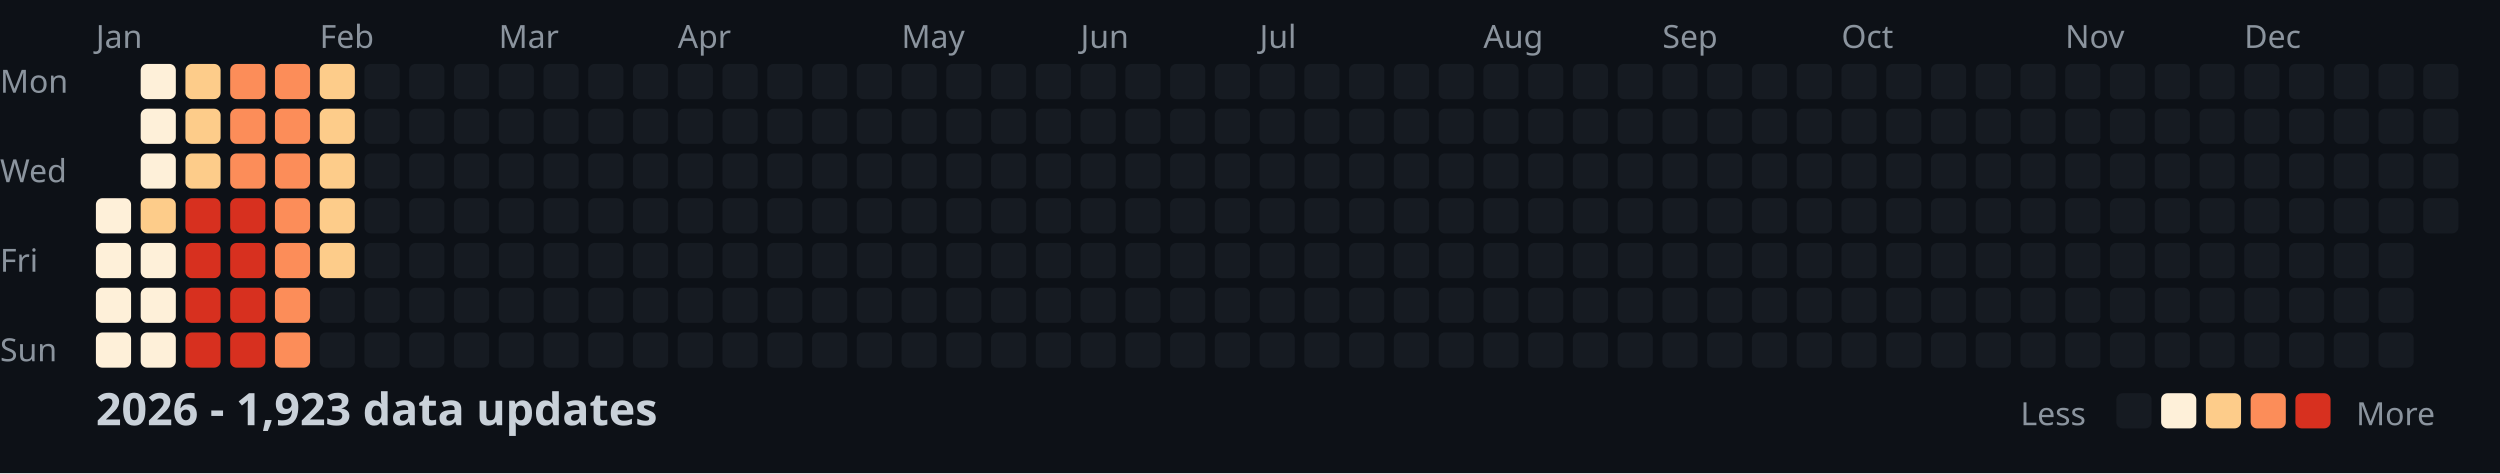
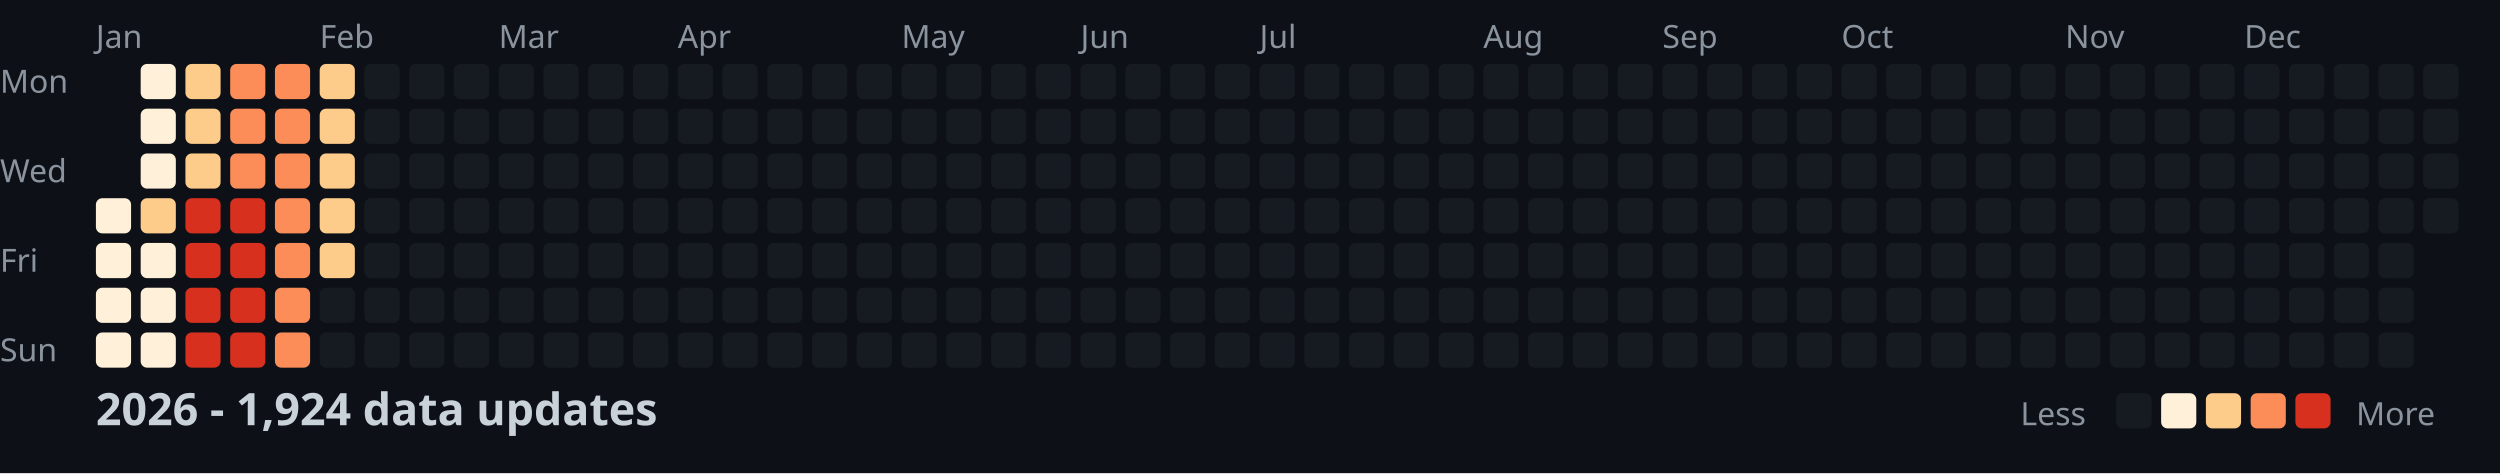
<svg xmlns="http://www.w3.org/2000/svg" width="782" height="148">
  <style>
    .month { font: 10px sans-serif; fill: #8b949e; }
    .day { font: 10px sans-serif; fill: #8b949e; }
    .title { font: bold 14px sans-serif; fill: #c9d1d9; }
    .legend { font: 10px sans-serif; fill: #8b949e; }
  </style>
  <rect width="100%" height="100%" fill="#0d1117" />
  <text x="0" y="29" class="day">Mon</text>
  <text x="0" y="57" class="day">Wed</text>
  <text x="0" y="85" class="day">Fri</text>
  <text x="0" y="113" class="day">Sun</text>
  <text x="30" y="15" class="month">Jan</text>
  <text x="100" y="15" class="month">Feb</text>
  <text x="156" y="15" class="month">Mar</text>
  <text x="212" y="15" class="month">Apr</text>
  <text x="282" y="15" class="month">May</text>
  <text x="338" y="15" class="month">Jun</text>
  <text x="394" y="15" class="month">Jul</text>
  <text x="464" y="15" class="month">Aug</text>
  <text x="520" y="15" class="month">Sep</text>
  <text x="576" y="15" class="month">Oct</text>
  <text x="646" y="15" class="month">Nov</text>
  <text x="702" y="15" class="month">Dec</text>
  <rect x="30" y="62" width="11" height="11" fill="#fef0d9" rx="2" />
  <rect x="30" y="76" width="11" height="11" fill="#fef0d9" rx="2" />
  <rect x="30" y="90" width="11" height="11" fill="#fef0d9" rx="2" />
  <rect x="30" y="104" width="11" height="11" fill="#fef0d9" rx="2" />
  <rect x="44" y="20" width="11" height="11" fill="#fef0d9" rx="2" />
  <rect x="44" y="34" width="11" height="11" fill="#fef0d9" rx="2" />
  <rect x="44" y="48" width="11" height="11" fill="#fef0d9" rx="2" />
  <rect x="44" y="62" width="11" height="11" fill="#fdcc8a" rx="2" />
  <rect x="44" y="76" width="11" height="11" fill="#fef0d9" rx="2" />
  <rect x="44" y="90" width="11" height="11" fill="#fef0d9" rx="2" />
  <rect x="44" y="104" width="11" height="11" fill="#fef0d9" rx="2" />
  <rect x="58" y="20" width="11" height="11" fill="#fdcc8a" rx="2" />
  <rect x="58" y="34" width="11" height="11" fill="#fdcc8a" rx="2" />
  <rect x="58" y="48" width="11" height="11" fill="#fdcc8a" rx="2" />
  <rect x="58" y="62" width="11" height="11" fill="#d7301f" rx="2" />
  <rect x="58" y="76" width="11" height="11" fill="#d7301f" rx="2" />
  <rect x="58" y="90" width="11" height="11" fill="#d7301f" rx="2" />
  <rect x="58" y="104" width="11" height="11" fill="#d7301f" rx="2" />
  <rect x="72" y="20" width="11" height="11" fill="#fc8d59" rx="2" />
  <rect x="72" y="34" width="11" height="11" fill="#fc8d59" rx="2" />
  <rect x="72" y="48" width="11" height="11" fill="#fc8d59" rx="2" />
  <rect x="72" y="62" width="11" height="11" fill="#d7301f" rx="2" />
  <rect x="72" y="76" width="11" height="11" fill="#d7301f" rx="2" />
  <rect x="72" y="90" width="11" height="11" fill="#d7301f" rx="2" />
  <rect x="72" y="104" width="11" height="11" fill="#d7301f" rx="2" />
  <rect x="86" y="20" width="11" height="11" fill="#fc8d59" rx="2" />
  <rect x="86" y="34" width="11" height="11" fill="#fc8d59" rx="2" />
  <rect x="86" y="48" width="11" height="11" fill="#fc8d59" rx="2" />
  <rect x="86" y="62" width="11" height="11" fill="#fc8d59" rx="2" />
  <rect x="86" y="76" width="11" height="11" fill="#fc8d59" rx="2" />
  <rect x="86" y="90" width="11" height="11" fill="#fc8d59" rx="2" />
  <rect x="86" y="104" width="11" height="11" fill="#fc8d59" rx="2" />
  <rect x="100" y="20" width="11" height="11" fill="#fdcc8a" rx="2" />
  <rect x="100" y="34" width="11" height="11" fill="#fdcc8a" rx="2" />
  <rect x="100" y="48" width="11" height="11" fill="#fdcc8a" rx="2" />
  <rect x="100" y="62" width="11" height="11" fill="#fdcc8a" rx="2" />
  <rect x="100" y="76" width="11" height="11" fill="#fdcc8a" rx="2" />
  <rect x="100" y="90" width="11" height="11" fill="#161b22" rx="2" />
  <rect x="100" y="104" width="11" height="11" fill="#161b22" rx="2" />
  <rect x="114" y="20" width="11" height="11" fill="#161b22" rx="2" />
  <rect x="114" y="34" width="11" height="11" fill="#161b22" rx="2" />
  <rect x="114" y="48" width="11" height="11" fill="#161b22" rx="2" />
  <rect x="114" y="62" width="11" height="11" fill="#161b22" rx="2" />
  <rect x="114" y="76" width="11" height="11" fill="#161b22" rx="2" />
  <rect x="114" y="90" width="11" height="11" fill="#161b22" rx="2" />
  <rect x="114" y="104" width="11" height="11" fill="#161b22" rx="2" />
  <rect x="128" y="20" width="11" height="11" fill="#161b22" rx="2" />
  <rect x="128" y="34" width="11" height="11" fill="#161b22" rx="2" />
  <rect x="128" y="48" width="11" height="11" fill="#161b22" rx="2" />
  <rect x="128" y="62" width="11" height="11" fill="#161b22" rx="2" />
  <rect x="128" y="76" width="11" height="11" fill="#161b22" rx="2" />
  <rect x="128" y="90" width="11" height="11" fill="#161b22" rx="2" />
  <rect x="128" y="104" width="11" height="11" fill="#161b22" rx="2" />
  <rect x="142" y="20" width="11" height="11" fill="#161b22" rx="2" />
  <rect x="142" y="34" width="11" height="11" fill="#161b22" rx="2" />
  <rect x="142" y="48" width="11" height="11" fill="#161b22" rx="2" />
  <rect x="142" y="62" width="11" height="11" fill="#161b22" rx="2" />
  <rect x="142" y="76" width="11" height="11" fill="#161b22" rx="2" />
  <rect x="142" y="90" width="11" height="11" fill="#161b22" rx="2" />
  <rect x="142" y="104" width="11" height="11" fill="#161b22" rx="2" />
  <rect x="156" y="20" width="11" height="11" fill="#161b22" rx="2" />
  <rect x="156" y="34" width="11" height="11" fill="#161b22" rx="2" />
  <rect x="156" y="48" width="11" height="11" fill="#161b22" rx="2" />
  <rect x="156" y="62" width="11" height="11" fill="#161b22" rx="2" />
  <rect x="156" y="76" width="11" height="11" fill="#161b22" rx="2" />
  <rect x="156" y="90" width="11" height="11" fill="#161b22" rx="2" />
  <rect x="156" y="104" width="11" height="11" fill="#161b22" rx="2" />
  <rect x="170" y="20" width="11" height="11" fill="#161b22" rx="2" />
  <rect x="170" y="34" width="11" height="11" fill="#161b22" rx="2" />
  <rect x="170" y="48" width="11" height="11" fill="#161b22" rx="2" />
  <rect x="170" y="62" width="11" height="11" fill="#161b22" rx="2" />
  <rect x="170" y="76" width="11" height="11" fill="#161b22" rx="2" />
  <rect x="170" y="90" width="11" height="11" fill="#161b22" rx="2" />
  <rect x="170" y="104" width="11" height="11" fill="#161b22" rx="2" />
  <rect x="184" y="20" width="11" height="11" fill="#161b22" rx="2" />
  <rect x="184" y="34" width="11" height="11" fill="#161b22" rx="2" />
  <rect x="184" y="48" width="11" height="11" fill="#161b22" rx="2" />
  <rect x="184" y="62" width="11" height="11" fill="#161b22" rx="2" />
  <rect x="184" y="76" width="11" height="11" fill="#161b22" rx="2" />
  <rect x="184" y="90" width="11" height="11" fill="#161b22" rx="2" />
  <rect x="184" y="104" width="11" height="11" fill="#161b22" rx="2" />
  <rect x="198" y="20" width="11" height="11" fill="#161b22" rx="2" />
  <rect x="198" y="34" width="11" height="11" fill="#161b22" rx="2" />
  <rect x="198" y="48" width="11" height="11" fill="#161b22" rx="2" />
  <rect x="198" y="62" width="11" height="11" fill="#161b22" rx="2" />
  <rect x="198" y="76" width="11" height="11" fill="#161b22" rx="2" />
  <rect x="198" y="90" width="11" height="11" fill="#161b22" rx="2" />
  <rect x="198" y="104" width="11" height="11" fill="#161b22" rx="2" />
  <rect x="212" y="20" width="11" height="11" fill="#161b22" rx="2" />
  <rect x="212" y="34" width="11" height="11" fill="#161b22" rx="2" />
  <rect x="212" y="48" width="11" height="11" fill="#161b22" rx="2" />
  <rect x="212" y="62" width="11" height="11" fill="#161b22" rx="2" />
  <rect x="212" y="76" width="11" height="11" fill="#161b22" rx="2" />
  <rect x="212" y="90" width="11" height="11" fill="#161b22" rx="2" />
  <rect x="212" y="104" width="11" height="11" fill="#161b22" rx="2" />
  <rect x="226" y="20" width="11" height="11" fill="#161b22" rx="2" />
  <rect x="226" y="34" width="11" height="11" fill="#161b22" rx="2" />
  <rect x="226" y="48" width="11" height="11" fill="#161b22" rx="2" />
  <rect x="226" y="62" width="11" height="11" fill="#161b22" rx="2" />
  <rect x="226" y="76" width="11" height="11" fill="#161b22" rx="2" />
  <rect x="226" y="90" width="11" height="11" fill="#161b22" rx="2" />
  <rect x="226" y="104" width="11" height="11" fill="#161b22" rx="2" />
  <rect x="240" y="20" width="11" height="11" fill="#161b22" rx="2" />
  <rect x="240" y="34" width="11" height="11" fill="#161b22" rx="2" />
  <rect x="240" y="48" width="11" height="11" fill="#161b22" rx="2" />
  <rect x="240" y="62" width="11" height="11" fill="#161b22" rx="2" />
  <rect x="240" y="76" width="11" height="11" fill="#161b22" rx="2" />
  <rect x="240" y="90" width="11" height="11" fill="#161b22" rx="2" />
  <rect x="240" y="104" width="11" height="11" fill="#161b22" rx="2" />
  <rect x="254" y="20" width="11" height="11" fill="#161b22" rx="2" />
  <rect x="254" y="34" width="11" height="11" fill="#161b22" rx="2" />
  <rect x="254" y="48" width="11" height="11" fill="#161b22" rx="2" />
  <rect x="254" y="62" width="11" height="11" fill="#161b22" rx="2" />
  <rect x="254" y="76" width="11" height="11" fill="#161b22" rx="2" />
  <rect x="254" y="90" width="11" height="11" fill="#161b22" rx="2" />
  <rect x="254" y="104" width="11" height="11" fill="#161b22" rx="2" />
  <rect x="268" y="20" width="11" height="11" fill="#161b22" rx="2" />
  <rect x="268" y="34" width="11" height="11" fill="#161b22" rx="2" />
  <rect x="268" y="48" width="11" height="11" fill="#161b22" rx="2" />
  <rect x="268" y="62" width="11" height="11" fill="#161b22" rx="2" />
  <rect x="268" y="76" width="11" height="11" fill="#161b22" rx="2" />
  <rect x="268" y="90" width="11" height="11" fill="#161b22" rx="2" />
  <rect x="268" y="104" width="11" height="11" fill="#161b22" rx="2" />
  <rect x="282" y="20" width="11" height="11" fill="#161b22" rx="2" />
  <rect x="282" y="34" width="11" height="11" fill="#161b22" rx="2" />
  <rect x="282" y="48" width="11" height="11" fill="#161b22" rx="2" />
  <rect x="282" y="62" width="11" height="11" fill="#161b22" rx="2" />
  <rect x="282" y="76" width="11" height="11" fill="#161b22" rx="2" />
  <rect x="282" y="90" width="11" height="11" fill="#161b22" rx="2" />
  <rect x="282" y="104" width="11" height="11" fill="#161b22" rx="2" />
  <rect x="296" y="20" width="11" height="11" fill="#161b22" rx="2" />
  <rect x="296" y="34" width="11" height="11" fill="#161b22" rx="2" />
  <rect x="296" y="48" width="11" height="11" fill="#161b22" rx="2" />
  <rect x="296" y="62" width="11" height="11" fill="#161b22" rx="2" />
  <rect x="296" y="76" width="11" height="11" fill="#161b22" rx="2" />
  <rect x="296" y="90" width="11" height="11" fill="#161b22" rx="2" />
  <rect x="296" y="104" width="11" height="11" fill="#161b22" rx="2" />
  <rect x="310" y="20" width="11" height="11" fill="#161b22" rx="2" />
  <rect x="310" y="34" width="11" height="11" fill="#161b22" rx="2" />
  <rect x="310" y="48" width="11" height="11" fill="#161b22" rx="2" />
  <rect x="310" y="62" width="11" height="11" fill="#161b22" rx="2" />
  <rect x="310" y="76" width="11" height="11" fill="#161b22" rx="2" />
  <rect x="310" y="90" width="11" height="11" fill="#161b22" rx="2" />
  <rect x="310" y="104" width="11" height="11" fill="#161b22" rx="2" />
  <rect x="324" y="20" width="11" height="11" fill="#161b22" rx="2" />
  <rect x="324" y="34" width="11" height="11" fill="#161b22" rx="2" />
  <rect x="324" y="48" width="11" height="11" fill="#161b22" rx="2" />
  <rect x="324" y="62" width="11" height="11" fill="#161b22" rx="2" />
  <rect x="324" y="76" width="11" height="11" fill="#161b22" rx="2" />
  <rect x="324" y="90" width="11" height="11" fill="#161b22" rx="2" />
  <rect x="324" y="104" width="11" height="11" fill="#161b22" rx="2" />
  <rect x="338" y="20" width="11" height="11" fill="#161b22" rx="2" />
  <rect x="338" y="34" width="11" height="11" fill="#161b22" rx="2" />
  <rect x="338" y="48" width="11" height="11" fill="#161b22" rx="2" />
  <rect x="338" y="62" width="11" height="11" fill="#161b22" rx="2" />
  <rect x="338" y="76" width="11" height="11" fill="#161b22" rx="2" />
  <rect x="338" y="90" width="11" height="11" fill="#161b22" rx="2" />
  <rect x="338" y="104" width="11" height="11" fill="#161b22" rx="2" />
  <rect x="352" y="20" width="11" height="11" fill="#161b22" rx="2" />
  <rect x="352" y="34" width="11" height="11" fill="#161b22" rx="2" />
  <rect x="352" y="48" width="11" height="11" fill="#161b22" rx="2" />
  <rect x="352" y="62" width="11" height="11" fill="#161b22" rx="2" />
  <rect x="352" y="76" width="11" height="11" fill="#161b22" rx="2" />
  <rect x="352" y="90" width="11" height="11" fill="#161b22" rx="2" />
  <rect x="352" y="104" width="11" height="11" fill="#161b22" rx="2" />
  <rect x="366" y="20" width="11" height="11" fill="#161b22" rx="2" />
  <rect x="366" y="34" width="11" height="11" fill="#161b22" rx="2" />
  <rect x="366" y="48" width="11" height="11" fill="#161b22" rx="2" />
  <rect x="366" y="62" width="11" height="11" fill="#161b22" rx="2" />
  <rect x="366" y="76" width="11" height="11" fill="#161b22" rx="2" />
  <rect x="366" y="90" width="11" height="11" fill="#161b22" rx="2" />
  <rect x="366" y="104" width="11" height="11" fill="#161b22" rx="2" />
  <rect x="380" y="20" width="11" height="11" fill="#161b22" rx="2" />
  <rect x="380" y="34" width="11" height="11" fill="#161b22" rx="2" />
  <rect x="380" y="48" width="11" height="11" fill="#161b22" rx="2" />
  <rect x="380" y="62" width="11" height="11" fill="#161b22" rx="2" />
  <rect x="380" y="76" width="11" height="11" fill="#161b22" rx="2" />
  <rect x="380" y="90" width="11" height="11" fill="#161b22" rx="2" />
  <rect x="380" y="104" width="11" height="11" fill="#161b22" rx="2" />
  <rect x="394" y="20" width="11" height="11" fill="#161b22" rx="2" />
  <rect x="394" y="34" width="11" height="11" fill="#161b22" rx="2" />
  <rect x="394" y="48" width="11" height="11" fill="#161b22" rx="2" />
  <rect x="394" y="62" width="11" height="11" fill="#161b22" rx="2" />
  <rect x="394" y="76" width="11" height="11" fill="#161b22" rx="2" />
  <rect x="394" y="90" width="11" height="11" fill="#161b22" rx="2" />
  <rect x="394" y="104" width="11" height="11" fill="#161b22" rx="2" />
  <rect x="408" y="20" width="11" height="11" fill="#161b22" rx="2" />
  <rect x="408" y="34" width="11" height="11" fill="#161b22" rx="2" />
  <rect x="408" y="48" width="11" height="11" fill="#161b22" rx="2" />
  <rect x="408" y="62" width="11" height="11" fill="#161b22" rx="2" />
  <rect x="408" y="76" width="11" height="11" fill="#161b22" rx="2" />
  <rect x="408" y="90" width="11" height="11" fill="#161b22" rx="2" />
  <rect x="408" y="104" width="11" height="11" fill="#161b22" rx="2" />
  <rect x="422" y="20" width="11" height="11" fill="#161b22" rx="2" />
  <rect x="422" y="34" width="11" height="11" fill="#161b22" rx="2" />
  <rect x="422" y="48" width="11" height="11" fill="#161b22" rx="2" />
  <rect x="422" y="62" width="11" height="11" fill="#161b22" rx="2" />
  <rect x="422" y="76" width="11" height="11" fill="#161b22" rx="2" />
  <rect x="422" y="90" width="11" height="11" fill="#161b22" rx="2" />
  <rect x="422" y="104" width="11" height="11" fill="#161b22" rx="2" />
  <rect x="436" y="20" width="11" height="11" fill="#161b22" rx="2" />
  <rect x="436" y="34" width="11" height="11" fill="#161b22" rx="2" />
  <rect x="436" y="48" width="11" height="11" fill="#161b22" rx="2" />
  <rect x="436" y="62" width="11" height="11" fill="#161b22" rx="2" />
  <rect x="436" y="76" width="11" height="11" fill="#161b22" rx="2" />
  <rect x="436" y="90" width="11" height="11" fill="#161b22" rx="2" />
  <rect x="436" y="104" width="11" height="11" fill="#161b22" rx="2" />
  <rect x="450" y="20" width="11" height="11" fill="#161b22" rx="2" />
  <rect x="450" y="34" width="11" height="11" fill="#161b22" rx="2" />
  <rect x="450" y="48" width="11" height="11" fill="#161b22" rx="2" />
  <rect x="450" y="62" width="11" height="11" fill="#161b22" rx="2" />
  <rect x="450" y="76" width="11" height="11" fill="#161b22" rx="2" />
  <rect x="450" y="90" width="11" height="11" fill="#161b22" rx="2" />
  <rect x="450" y="104" width="11" height="11" fill="#161b22" rx="2" />
  <rect x="464" y="20" width="11" height="11" fill="#161b22" rx="2" />
  <rect x="464" y="34" width="11" height="11" fill="#161b22" rx="2" />
  <rect x="464" y="48" width="11" height="11" fill="#161b22" rx="2" />
  <rect x="464" y="62" width="11" height="11" fill="#161b22" rx="2" />
  <rect x="464" y="76" width="11" height="11" fill="#161b22" rx="2" />
  <rect x="464" y="90" width="11" height="11" fill="#161b22" rx="2" />
  <rect x="464" y="104" width="11" height="11" fill="#161b22" rx="2" />
  <rect x="478" y="20" width="11" height="11" fill="#161b22" rx="2" />
  <rect x="478" y="34" width="11" height="11" fill="#161b22" rx="2" />
  <rect x="478" y="48" width="11" height="11" fill="#161b22" rx="2" />
  <rect x="478" y="62" width="11" height="11" fill="#161b22" rx="2" />
  <rect x="478" y="76" width="11" height="11" fill="#161b22" rx="2" />
  <rect x="478" y="90" width="11" height="11" fill="#161b22" rx="2" />
  <rect x="478" y="104" width="11" height="11" fill="#161b22" rx="2" />
  <rect x="492" y="20" width="11" height="11" fill="#161b22" rx="2" />
  <rect x="492" y="34" width="11" height="11" fill="#161b22" rx="2" />
  <rect x="492" y="48" width="11" height="11" fill="#161b22" rx="2" />
  <rect x="492" y="62" width="11" height="11" fill="#161b22" rx="2" />
  <rect x="492" y="76" width="11" height="11" fill="#161b22" rx="2" />
  <rect x="492" y="90" width="11" height="11" fill="#161b22" rx="2" />
  <rect x="492" y="104" width="11" height="11" fill="#161b22" rx="2" />
  <rect x="506" y="20" width="11" height="11" fill="#161b22" rx="2" />
  <rect x="506" y="34" width="11" height="11" fill="#161b22" rx="2" />
  <rect x="506" y="48" width="11" height="11" fill="#161b22" rx="2" />
  <rect x="506" y="62" width="11" height="11" fill="#161b22" rx="2" />
  <rect x="506" y="76" width="11" height="11" fill="#161b22" rx="2" />
  <rect x="506" y="90" width="11" height="11" fill="#161b22" rx="2" />
  <rect x="506" y="104" width="11" height="11" fill="#161b22" rx="2" />
  <rect x="520" y="20" width="11" height="11" fill="#161b22" rx="2" />
  <rect x="520" y="34" width="11" height="11" fill="#161b22" rx="2" />
  <rect x="520" y="48" width="11" height="11" fill="#161b22" rx="2" />
  <rect x="520" y="62" width="11" height="11" fill="#161b22" rx="2" />
  <rect x="520" y="76" width="11" height="11" fill="#161b22" rx="2" />
  <rect x="520" y="90" width="11" height="11" fill="#161b22" rx="2" />
  <rect x="520" y="104" width="11" height="11" fill="#161b22" rx="2" />
  <rect x="534" y="20" width="11" height="11" fill="#161b22" rx="2" />
  <rect x="534" y="34" width="11" height="11" fill="#161b22" rx="2" />
  <rect x="534" y="48" width="11" height="11" fill="#161b22" rx="2" />
  <rect x="534" y="62" width="11" height="11" fill="#161b22" rx="2" />
  <rect x="534" y="76" width="11" height="11" fill="#161b22" rx="2" />
  <rect x="534" y="90" width="11" height="11" fill="#161b22" rx="2" />
  <rect x="534" y="104" width="11" height="11" fill="#161b22" rx="2" />
  <rect x="548" y="20" width="11" height="11" fill="#161b22" rx="2" />
  <rect x="548" y="34" width="11" height="11" fill="#161b22" rx="2" />
  <rect x="548" y="48" width="11" height="11" fill="#161b22" rx="2" />
  <rect x="548" y="62" width="11" height="11" fill="#161b22" rx="2" />
  <rect x="548" y="76" width="11" height="11" fill="#161b22" rx="2" />
  <rect x="548" y="90" width="11" height="11" fill="#161b22" rx="2" />
  <rect x="548" y="104" width="11" height="11" fill="#161b22" rx="2" />
  <rect x="562" y="20" width="11" height="11" fill="#161b22" rx="2" />
  <rect x="562" y="34" width="11" height="11" fill="#161b22" rx="2" />
  <rect x="562" y="48" width="11" height="11" fill="#161b22" rx="2" />
  <rect x="562" y="62" width="11" height="11" fill="#161b22" rx="2" />
  <rect x="562" y="76" width="11" height="11" fill="#161b22" rx="2" />
  <rect x="562" y="90" width="11" height="11" fill="#161b22" rx="2" />
  <rect x="562" y="104" width="11" height="11" fill="#161b22" rx="2" />
  <rect x="576" y="20" width="11" height="11" fill="#161b22" rx="2" />
  <rect x="576" y="34" width="11" height="11" fill="#161b22" rx="2" />
  <rect x="576" y="48" width="11" height="11" fill="#161b22" rx="2" />
  <rect x="576" y="62" width="11" height="11" fill="#161b22" rx="2" />
  <rect x="576" y="76" width="11" height="11" fill="#161b22" rx="2" />
  <rect x="576" y="90" width="11" height="11" fill="#161b22" rx="2" />
  <rect x="576" y="104" width="11" height="11" fill="#161b22" rx="2" />
  <rect x="590" y="20" width="11" height="11" fill="#161b22" rx="2" />
  <rect x="590" y="34" width="11" height="11" fill="#161b22" rx="2" />
  <rect x="590" y="48" width="11" height="11" fill="#161b22" rx="2" />
  <rect x="590" y="62" width="11" height="11" fill="#161b22" rx="2" />
  <rect x="590" y="76" width="11" height="11" fill="#161b22" rx="2" />
  <rect x="590" y="90" width="11" height="11" fill="#161b22" rx="2" />
  <rect x="590" y="104" width="11" height="11" fill="#161b22" rx="2" />
  <rect x="604" y="20" width="11" height="11" fill="#161b22" rx="2" />
  <rect x="604" y="34" width="11" height="11" fill="#161b22" rx="2" />
  <rect x="604" y="48" width="11" height="11" fill="#161b22" rx="2" />
  <rect x="604" y="62" width="11" height="11" fill="#161b22" rx="2" />
  <rect x="604" y="76" width="11" height="11" fill="#161b22" rx="2" />
  <rect x="604" y="90" width="11" height="11" fill="#161b22" rx="2" />
  <rect x="604" y="104" width="11" height="11" fill="#161b22" rx="2" />
  <rect x="618" y="20" width="11" height="11" fill="#161b22" rx="2" />
  <rect x="618" y="34" width="11" height="11" fill="#161b22" rx="2" />
  <rect x="618" y="48" width="11" height="11" fill="#161b22" rx="2" />
  <rect x="618" y="62" width="11" height="11" fill="#161b22" rx="2" />
  <rect x="618" y="76" width="11" height="11" fill="#161b22" rx="2" />
  <rect x="618" y="90" width="11" height="11" fill="#161b22" rx="2" />
  <rect x="618" y="104" width="11" height="11" fill="#161b22" rx="2" />
  <rect x="632" y="20" width="11" height="11" fill="#161b22" rx="2" />
  <rect x="632" y="34" width="11" height="11" fill="#161b22" rx="2" />
  <rect x="632" y="48" width="11" height="11" fill="#161b22" rx="2" />
  <rect x="632" y="62" width="11" height="11" fill="#161b22" rx="2" />
  <rect x="632" y="76" width="11" height="11" fill="#161b22" rx="2" />
  <rect x="632" y="90" width="11" height="11" fill="#161b22" rx="2" />
  <rect x="632" y="104" width="11" height="11" fill="#161b22" rx="2" />
  <rect x="646" y="20" width="11" height="11" fill="#161b22" rx="2" />
  <rect x="646" y="34" width="11" height="11" fill="#161b22" rx="2" />
  <rect x="646" y="48" width="11" height="11" fill="#161b22" rx="2" />
  <rect x="646" y="62" width="11" height="11" fill="#161b22" rx="2" />
  <rect x="646" y="76" width="11" height="11" fill="#161b22" rx="2" />
  <rect x="646" y="90" width="11" height="11" fill="#161b22" rx="2" />
  <rect x="646" y="104" width="11" height="11" fill="#161b22" rx="2" />
  <rect x="660" y="20" width="11" height="11" fill="#161b22" rx="2" />
  <rect x="660" y="34" width="11" height="11" fill="#161b22" rx="2" />
  <rect x="660" y="48" width="11" height="11" fill="#161b22" rx="2" />
  <rect x="660" y="62" width="11" height="11" fill="#161b22" rx="2" />
  <rect x="660" y="76" width="11" height="11" fill="#161b22" rx="2" />
  <rect x="660" y="90" width="11" height="11" fill="#161b22" rx="2" />
  <rect x="660" y="104" width="11" height="11" fill="#161b22" rx="2" />
  <rect x="674" y="20" width="11" height="11" fill="#161b22" rx="2" />
  <rect x="674" y="34" width="11" height="11" fill="#161b22" rx="2" />
  <rect x="674" y="48" width="11" height="11" fill="#161b22" rx="2" />
  <rect x="674" y="62" width="11" height="11" fill="#161b22" rx="2" />
  <rect x="674" y="76" width="11" height="11" fill="#161b22" rx="2" />
  <rect x="674" y="90" width="11" height="11" fill="#161b22" rx="2" />
  <rect x="674" y="104" width="11" height="11" fill="#161b22" rx="2" />
  <rect x="688" y="20" width="11" height="11" fill="#161b22" rx="2" />
  <rect x="688" y="34" width="11" height="11" fill="#161b22" rx="2" />
  <rect x="688" y="48" width="11" height="11" fill="#161b22" rx="2" />
  <rect x="688" y="62" width="11" height="11" fill="#161b22" rx="2" />
  <rect x="688" y="76" width="11" height="11" fill="#161b22" rx="2" />
  <rect x="688" y="90" width="11" height="11" fill="#161b22" rx="2" />
  <rect x="688" y="104" width="11" height="11" fill="#161b22" rx="2" />
  <rect x="702" y="20" width="11" height="11" fill="#161b22" rx="2" />
  <rect x="702" y="34" width="11" height="11" fill="#161b22" rx="2" />
  <rect x="702" y="48" width="11" height="11" fill="#161b22" rx="2" />
  <rect x="702" y="62" width="11" height="11" fill="#161b22" rx="2" />
  <rect x="702" y="76" width="11" height="11" fill="#161b22" rx="2" />
  <rect x="702" y="90" width="11" height="11" fill="#161b22" rx="2" />
  <rect x="702" y="104" width="11" height="11" fill="#161b22" rx="2" />
  <rect x="716" y="20" width="11" height="11" fill="#161b22" rx="2" />
  <rect x="716" y="34" width="11" height="11" fill="#161b22" rx="2" />
  <rect x="716" y="48" width="11" height="11" fill="#161b22" rx="2" />
  <rect x="716" y="62" width="11" height="11" fill="#161b22" rx="2" />
  <rect x="716" y="76" width="11" height="11" fill="#161b22" rx="2" />
  <rect x="716" y="90" width="11" height="11" fill="#161b22" rx="2" />
  <rect x="716" y="104" width="11" height="11" fill="#161b22" rx="2" />
  <rect x="730" y="20" width="11" height="11" fill="#161b22" rx="2" />
  <rect x="730" y="34" width="11" height="11" fill="#161b22" rx="2" />
  <rect x="730" y="48" width="11" height="11" fill="#161b22" rx="2" />
  <rect x="730" y="62" width="11" height="11" fill="#161b22" rx="2" />
  <rect x="730" y="76" width="11" height="11" fill="#161b22" rx="2" />
  <rect x="730" y="90" width="11" height="11" fill="#161b22" rx="2" />
  <rect x="730" y="104" width="11" height="11" fill="#161b22" rx="2" />
  <rect x="744" y="20" width="11" height="11" fill="#161b22" rx="2" />
  <rect x="744" y="34" width="11" height="11" fill="#161b22" rx="2" />
  <rect x="744" y="48" width="11" height="11" fill="#161b22" rx="2" />
  <rect x="744" y="62" width="11" height="11" fill="#161b22" rx="2" />
  <rect x="744" y="76" width="11" height="11" fill="#161b22" rx="2" />
  <rect x="744" y="90" width="11" height="11" fill="#161b22" rx="2" />
  <rect x="744" y="104" width="11" height="11" fill="#161b22" rx="2" />
  <rect x="758" y="20" width="11" height="11" fill="#161b22" rx="2" />
  <rect x="758" y="34" width="11" height="11" fill="#161b22" rx="2" />
  <rect x="758" y="48" width="11" height="11" fill="#161b22" rx="2" />
  <rect x="758" y="62" width="11" height="11" fill="#161b22" rx="2" />
-   <text x="30" y="133" class="title">2026 - 1,923 data updates</text>
+   <text x="30" y="133" class="title">2026 - 1,924 data updates</text>
  <text x="632" y="133" class="legend">Less</text>
  <rect x="662" y="123" width="11" height="11" fill="#161b22" rx="2" />
  <rect x="676" y="123" width="11" height="11" fill="#fef0d9" rx="2" />
  <rect x="690" y="123" width="11" height="11" fill="#fdcc8a" rx="2" />
  <rect x="704" y="123" width="11" height="11" fill="#fc8d59" rx="2" />
  <rect x="718" y="123" width="11" height="11" fill="#d7301f" rx="2" />
  <text x="737" y="133" class="legend">More</text>
</svg>
